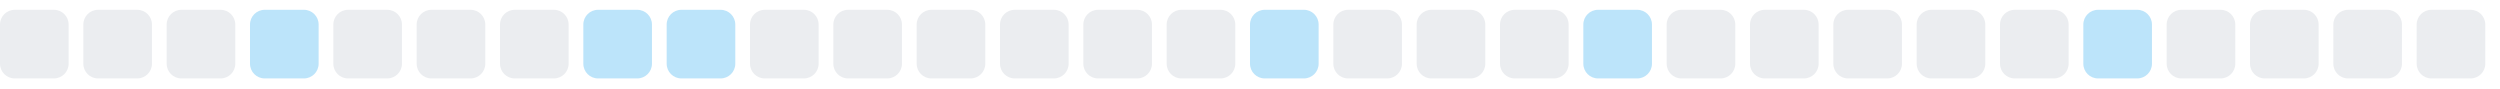
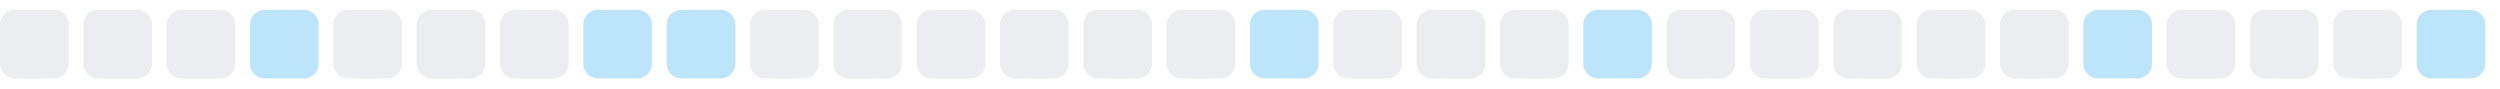
<svg xmlns="http://www.w3.org/2000/svg" width="255" height="9">
  <style>
        .level0 { fill: #ebedf0; }
        .level1 { fill: #bce4fa; }
        .level2 { fill: #75c7f7; }
        .level3 { fill: #30a9f2; }
        .level4 { fill: #008ee6; }
        @media (prefers-color-scheme: dark) {
          .level0 { fill: #161b22; }
          .level1 { fill: #0b3b5c; }
          .level2 { fill: #0a6299; }
          .level3 { fill: #008ee6; }
          .level4 { fill: #5bc4ff; }
        }
      </style>
  <rect x="0.0" y="1" width="7" height="7" rx="1.5" ry="1.5" class="level0" />
  <rect x="8.5" y="1" width="7" height="7" rx="1.5" ry="1.5" class="level0" />
  <rect x="17.0" y="1" width="7" height="7" rx="1.5" ry="1.5" class="level0" />
  <rect x="25.5" y="1" width="7" height="7" rx="1.5" ry="1.5" class="level1" />
  <rect x="34.0" y="1" width="7" height="7" rx="1.5" ry="1.5" class="level0" />
  <rect x="42.5" y="1" width="7" height="7" rx="1.5" ry="1.5" class="level0" />
  <rect x="51.0" y="1" width="7" height="7" rx="1.5" ry="1.5" class="level0" />
  <rect x="59.5" y="1" width="7" height="7" rx="1.5" ry="1.5" class="level1" />
  <rect x="68.0" y="1" width="7" height="7" rx="1.5" ry="1.5" class="level1" />
  <rect x="76.5" y="1" width="7" height="7" rx="1.5" ry="1.5" class="level0" />
  <rect x="85.0" y="1" width="7" height="7" rx="1.5" ry="1.5" class="level0" />
  <rect x="93.5" y="1" width="7" height="7" rx="1.5" ry="1.5" class="level0" />
  <rect x="102.0" y="1" width="7" height="7" rx="1.5" ry="1.5" class="level0" />
  <rect x="110.5" y="1" width="7" height="7" rx="1.5" ry="1.5" class="level0" />
  <rect x="119.0" y="1" width="7" height="7" rx="1.5" ry="1.5" class="level0" />
  <rect x="127.5" y="1" width="7" height="7" rx="1.5" ry="1.5" class="level1" />
  <rect x="136.0" y="1" width="7" height="7" rx="1.5" ry="1.5" class="level0" />
  <rect x="144.5" y="1" width="7" height="7" rx="1.5" ry="1.5" class="level0" />
  <rect x="153.0" y="1" width="7" height="7" rx="1.5" ry="1.5" class="level0" />
  <rect x="161.5" y="1" width="7" height="7" rx="1.5" ry="1.5" class="level1" />
  <rect x="170.0" y="1" width="7" height="7" rx="1.5" ry="1.5" class="level0" />
  <rect x="178.5" y="1" width="7" height="7" rx="1.5" ry="1.5" class="level0" />
  <rect x="187.0" y="1" width="7" height="7" rx="1.5" ry="1.5" class="level0" />
  <rect x="195.5" y="1" width="7" height="7" rx="1.5" ry="1.5" class="level0" />
  <rect x="204.0" y="1" width="7" height="7" rx="1.5" ry="1.5" class="level0" />
  <rect x="212.5" y="1" width="7" height="7" rx="1.5" ry="1.5" class="level1" />
  <rect x="221.0" y="1" width="7" height="7" rx="1.5" ry="1.5" class="level0" />
  <rect x="229.5" y="1" width="7" height="7" rx="1.5" ry="1.5" class="level0" />
  <rect x="238.0" y="1" width="7" height="7" rx="1.5" ry="1.5" class="level0" />
-   <rect x="246.5" y="1" width="7" height="7" rx="1.5" ry="1.5" class="level0" />
+   <rect x="246.5" y="1" width="7" height="7" rx="1.5" ry="1.5" class="level1" />
</svg>
